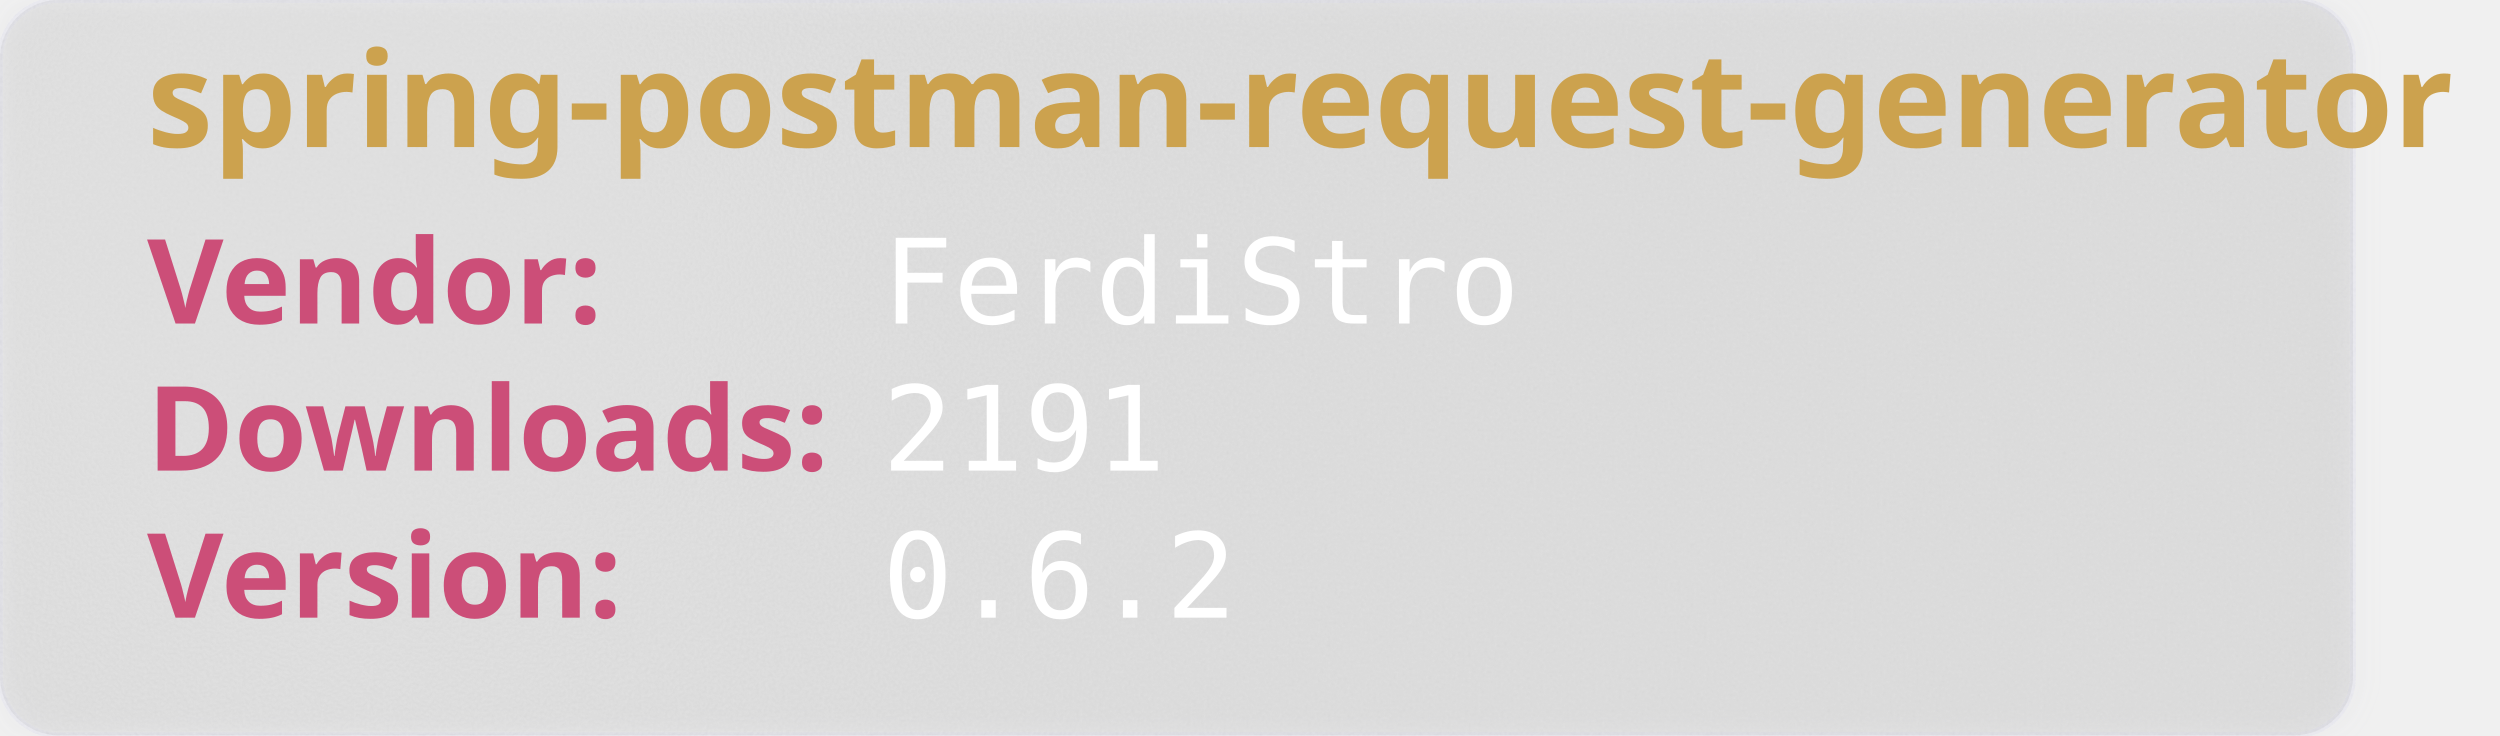
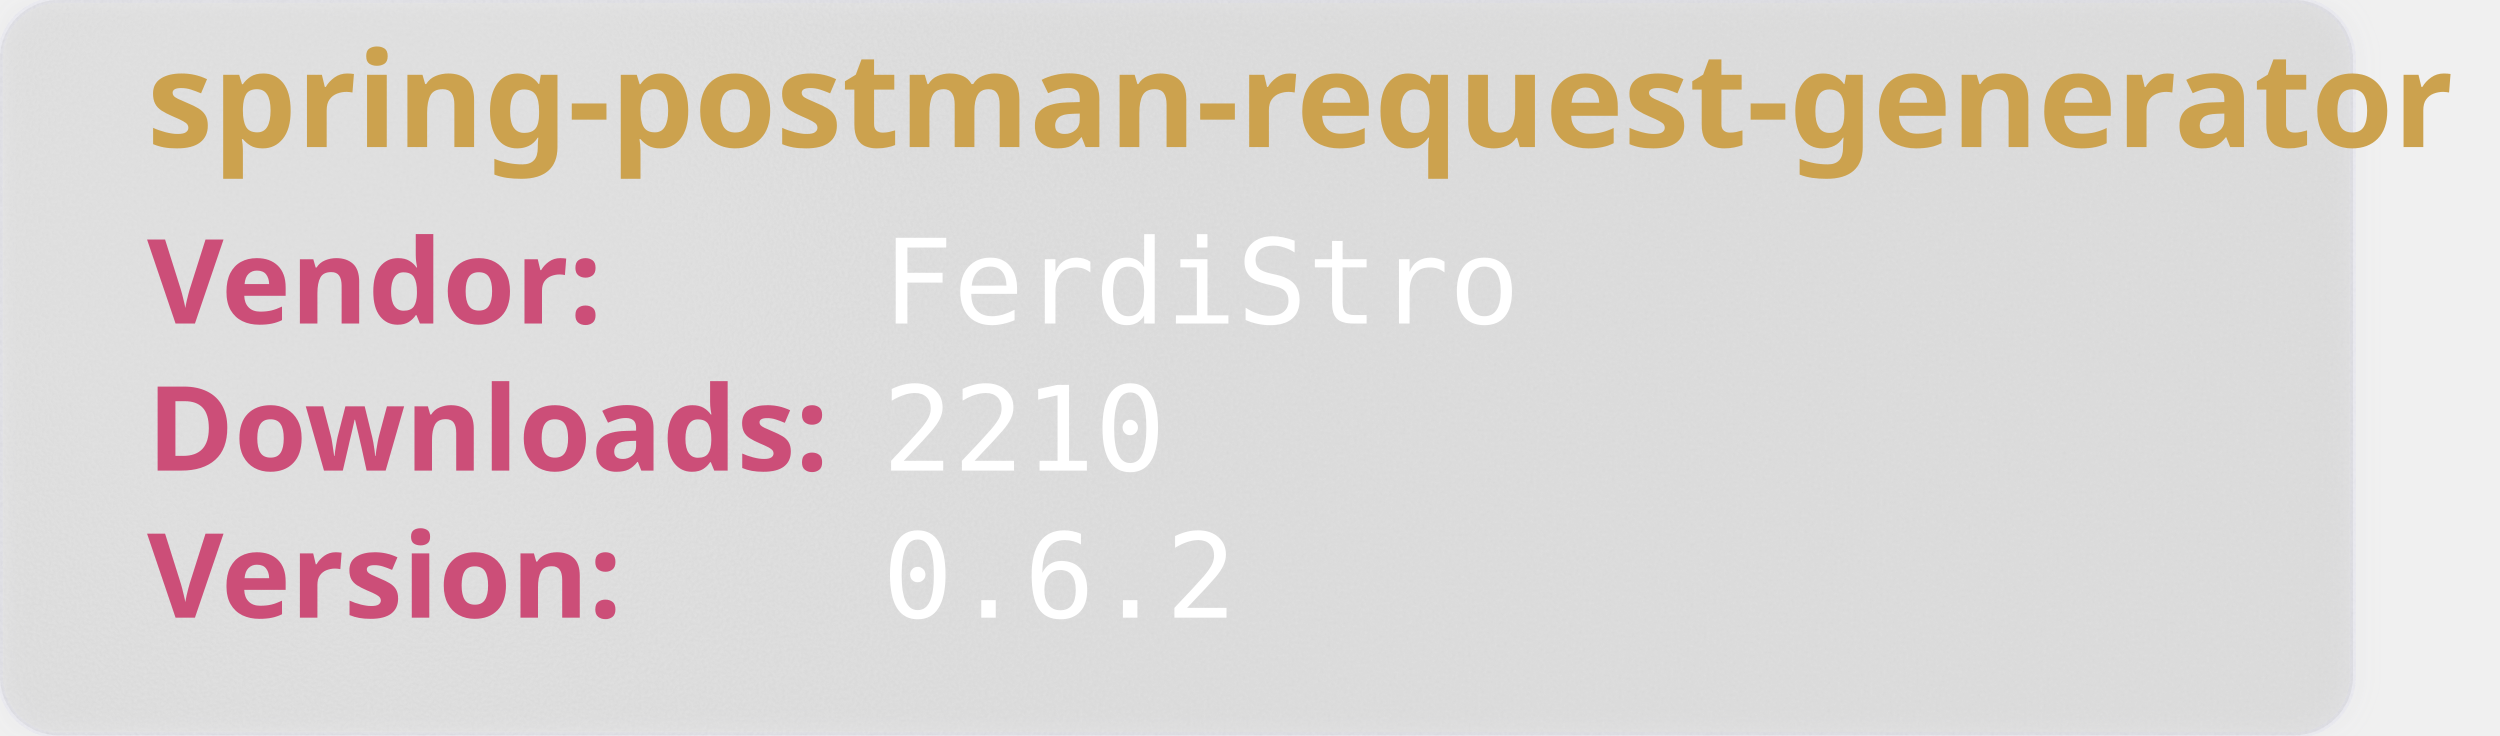
<svg xmlns="http://www.w3.org/2000/svg" width="850" height="250" viewBox="0 0 850 250" aria-hidden="true">
  <style>
        .heavy {
        font-weight: bold;
        font-family: "Orbitron", sans-serif;
        font-size: 2.5rem;
        }
    </style>
  <defs>
    <filter id="glass" x="-10%" y="-10%" width="120%" height="120%">
      <feGaussianBlur in="SourceGraphic" stdDeviation="4" result="blur" />
      <feTurbulence type="fractalNoise" baseFrequency="0.9" numOctaves="1" seed="3" result="noise" />
      <feColorMatrix type="saturate" values="0" in="noise" result="noiseGray" />
      <feComposite in="noiseGray" in2="SourceAlpha" operator="in" result="noiseClipped" />
      <feBlend in="blur" in2="noiseClipped" mode="overlay" result="glassBase" />
      <feSpecularLighting in="noiseClipped" surfaceScale="3" specularConstant="1.2" specularExponent="20" lighting-color="#ffffff" result="lightRaw">
        <fePointLight x="120" y="80" z="200" />
      </feSpecularLighting>
      <feComposite in="lightRaw" in2="SourceAlpha" operator="in" result="light" />
      <feBlend in="glassBase" in2="light" mode="screen" result="glassLit" />
      <feColorMatrix type="matrix" values="1 0 0 0 0                                0 1 0 0 0                                0 0 1 0 0                                0 0 0 0.55 0" in="glassLit" result="glassFinal" />
      <feMerge>
        <feMergeNode in="glassFinal" />
        <feMergeNode in="SourceGraphic" />
      </feMerge>
    </filter>
  </defs>
  <rect width="800" height="250" rx="20" fill="rgb(101,109,107, 0.1)" stroke-width="2" stroke="rgba(221, 221, 245, 0.2)" filter="url(#glass)" />
  <text class="heavy" font-family="monospace" x="50" y="50" fill="#CCA24E" font-size="45" style="test:bold">
        spring-postman-request-generator
    </text>
  <text class="heavy" font-family="monospace" x="50" y="110" fill="#CC4E78" font-size="40">
        Vendor:
    </text>
  <text font-family="monospace" x="300" y="110" fill="#fff" font-size="40">
       FerdiStro
    </text>
  <text class="heavy" font-family="monospace" x="50" y="160" fill="#CC4E78" font-size="40">
        Downloads:
    </text>
  <text font-family="monospace" x="300" y="160" fill="#fff" font-size="40">
-         2191
+         2210
    </text>
  <text class="heavy" font-family="monospace" x="50" y="210" fill="#CC4E78" font-size="40">
        Version:
    </text>
  <text font-family="monospace" x="300" y="210" fill="#fff" font-size="40">
      0.6.2
    </text>
</svg>
